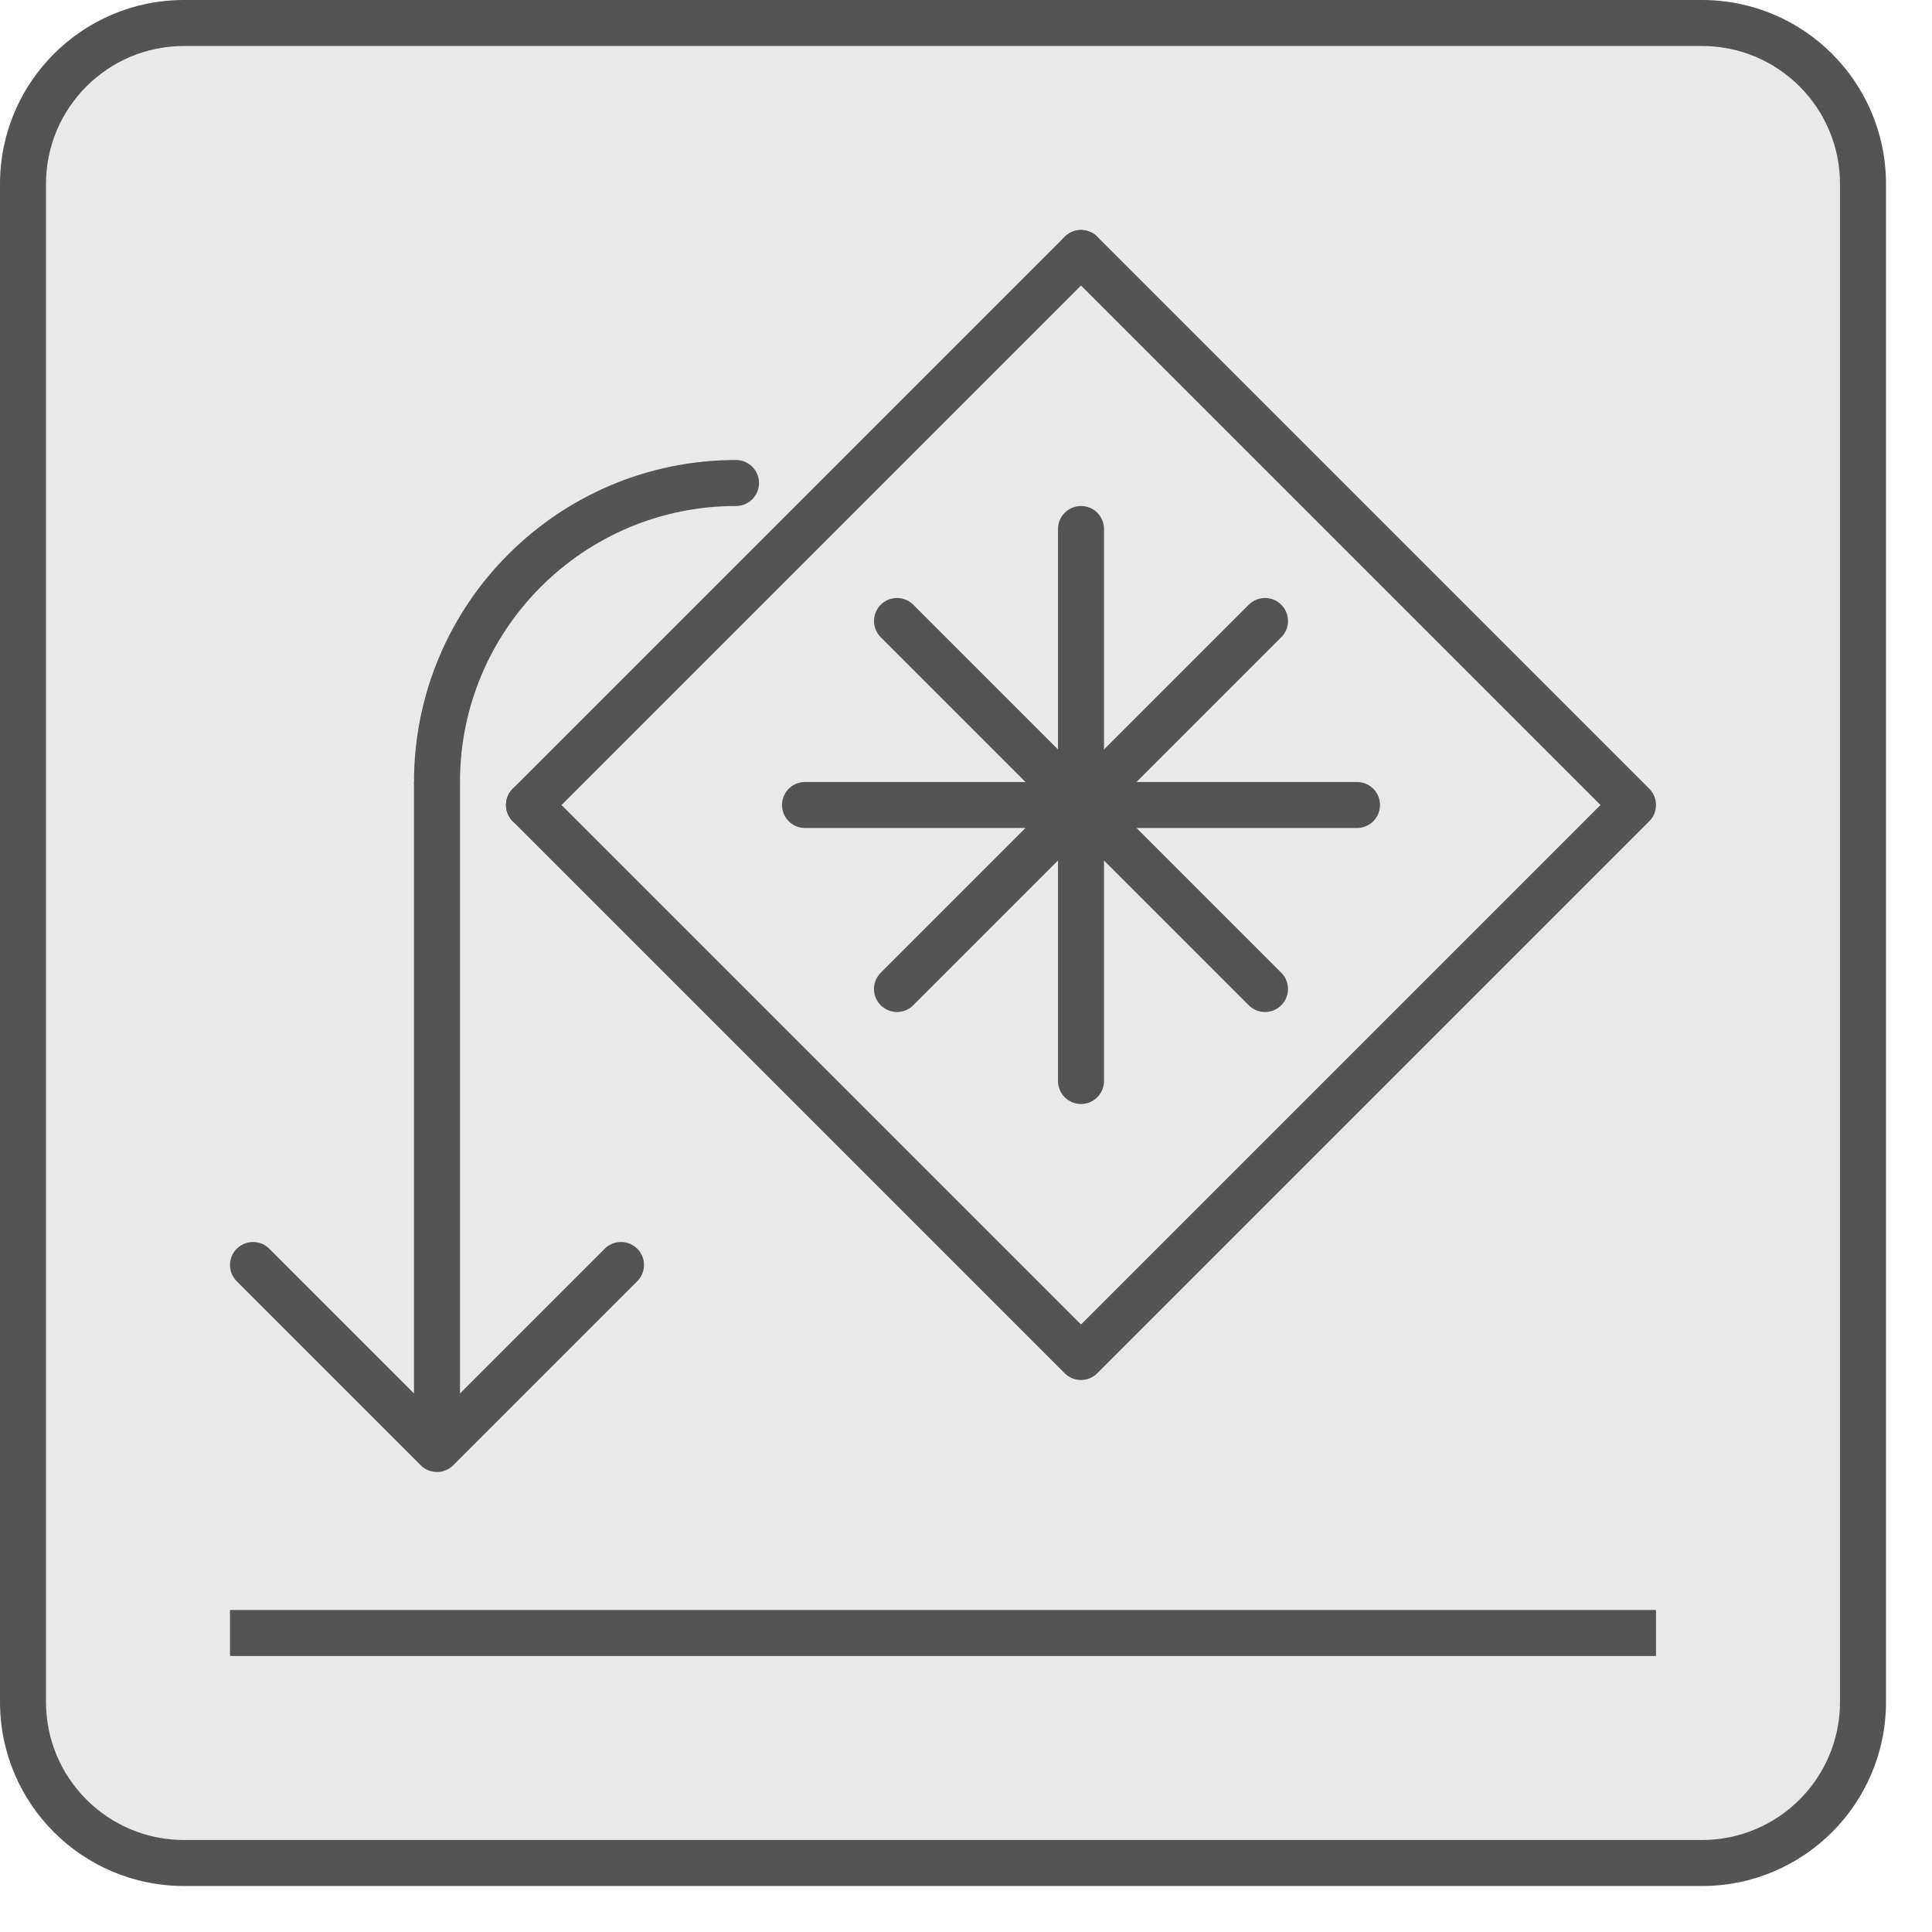
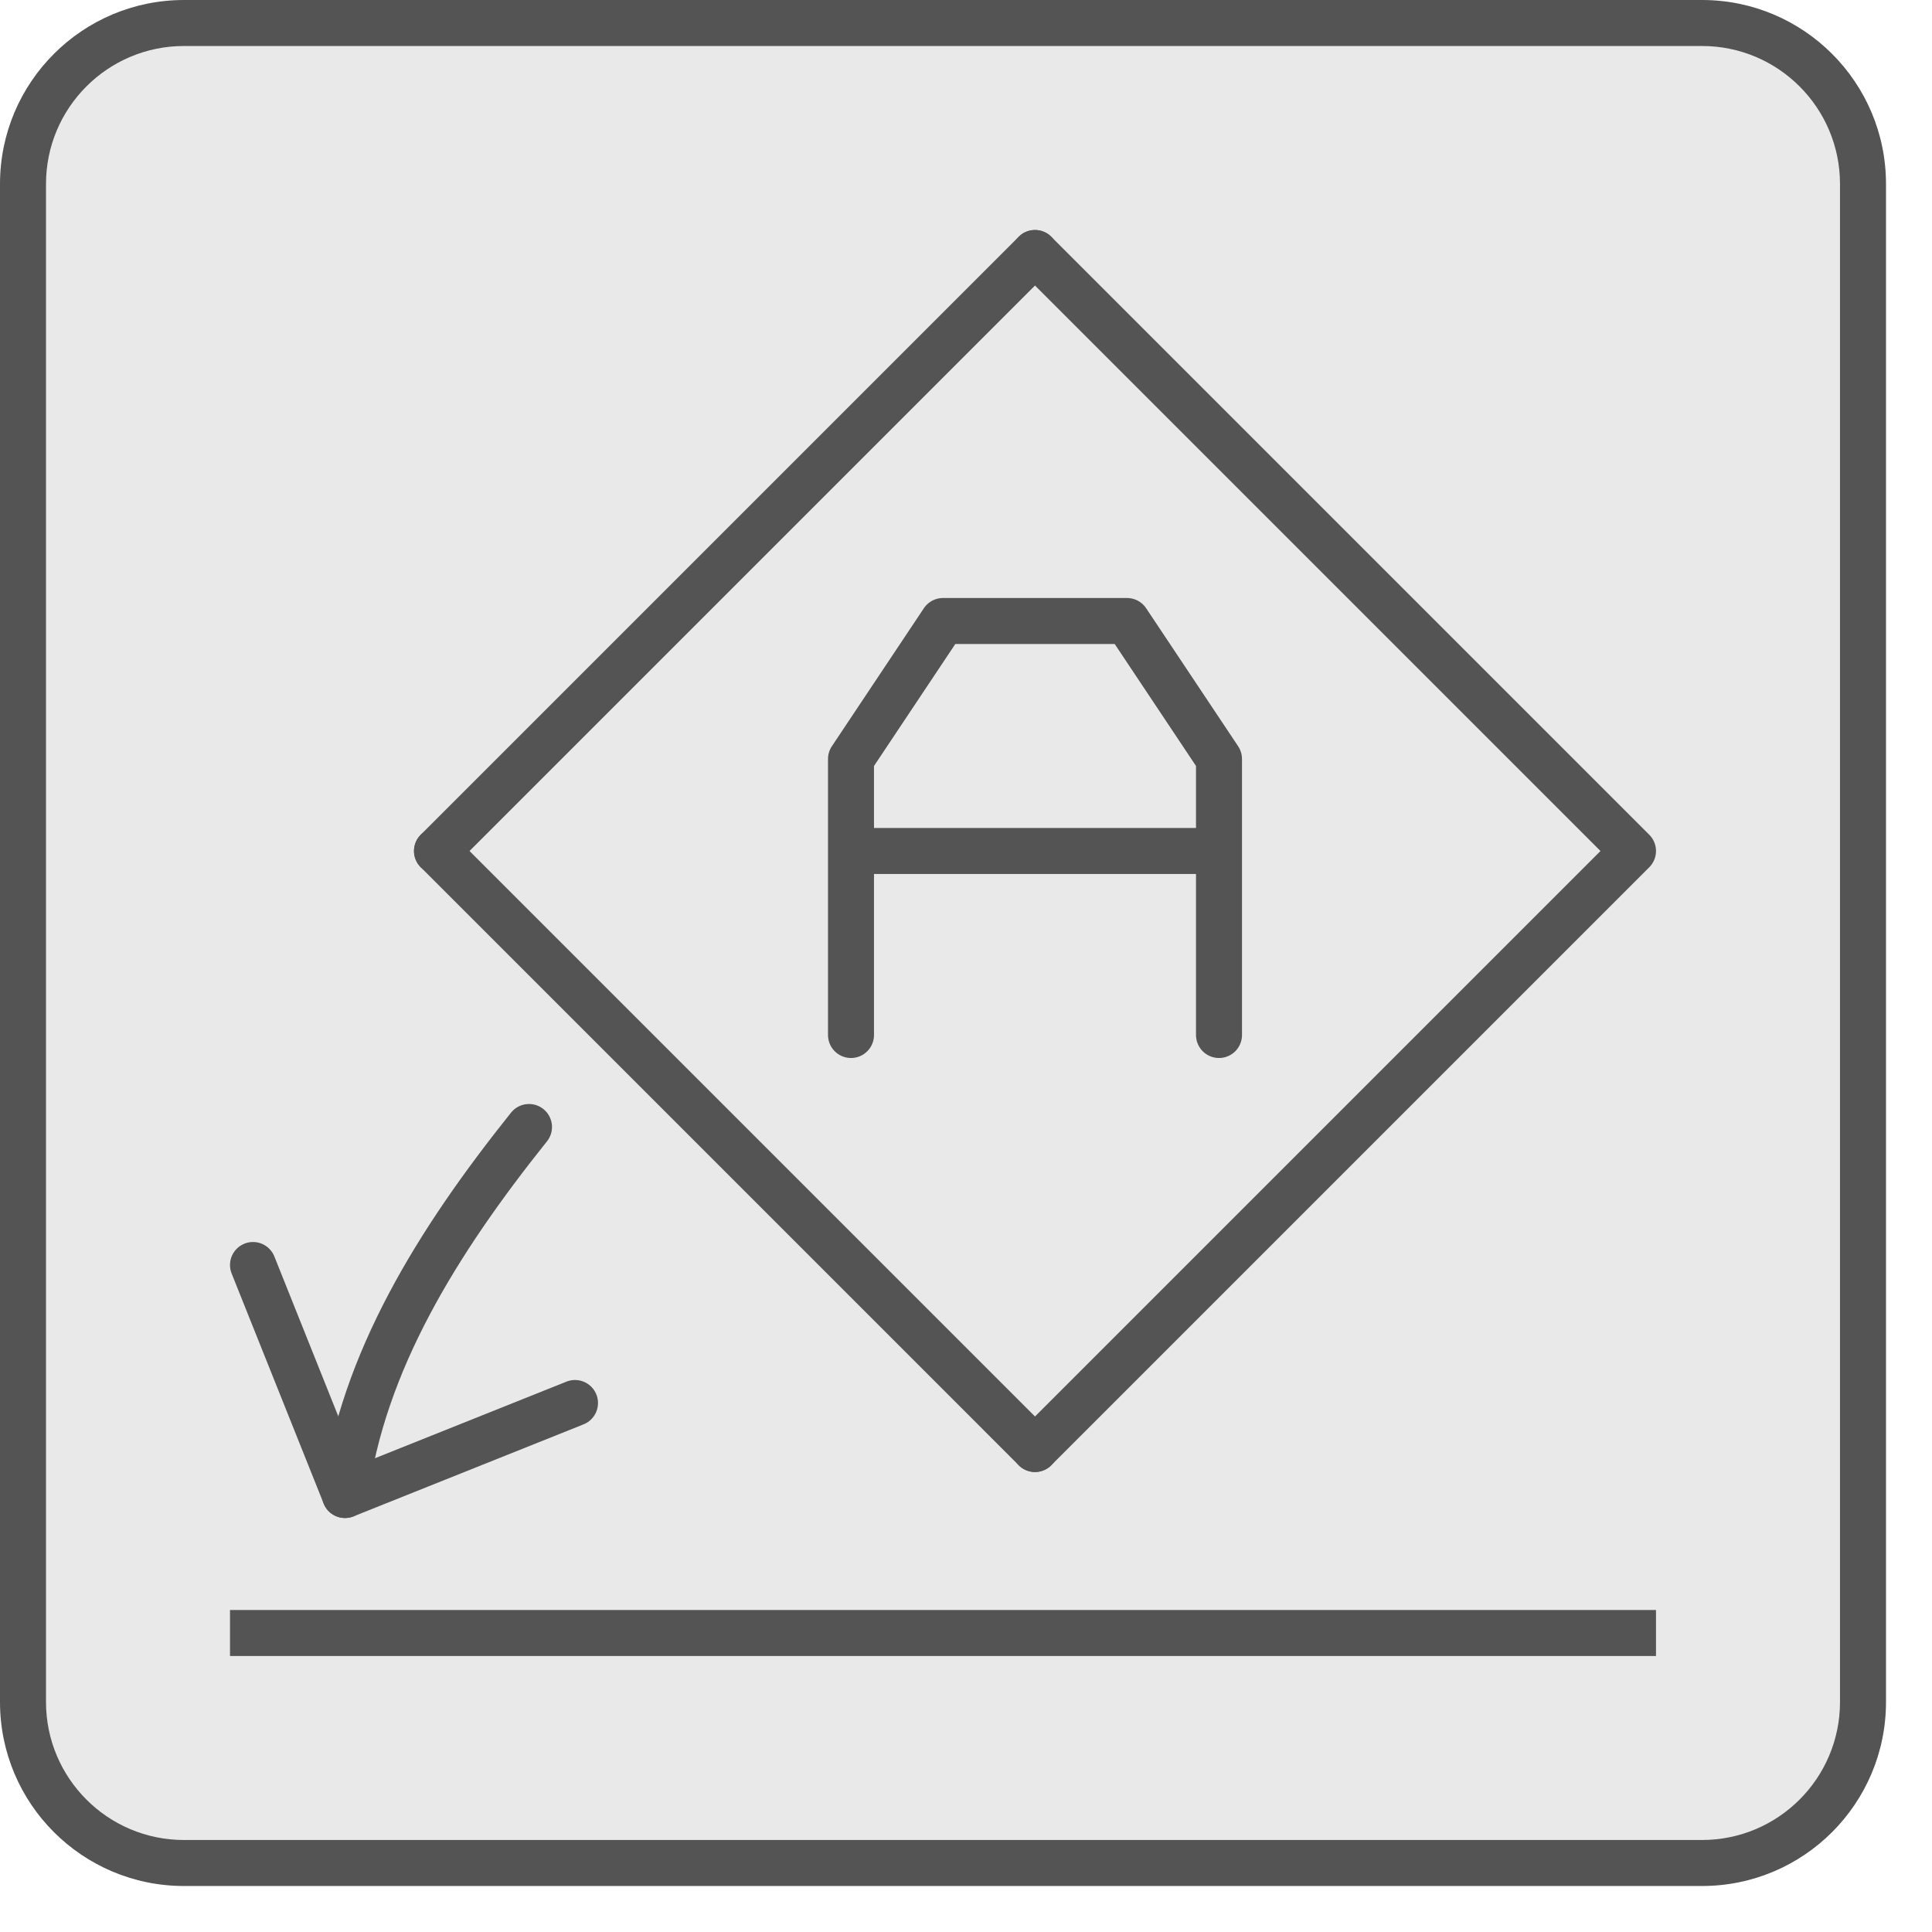
<svg xmlns="http://www.w3.org/2000/svg" width="42" height="42" viewBox="0 0 42 42">
  <rect x="0.5" y="0.5" width="40" height="40" rx="3.5" style="fill:#e9e9e9" />
  <path d="M37,1a3,3,0,0,1,3,3V37a3,3,0,0,1-3,3H4a3,3,0,0,1-3-3V4A3,3,0,0,1,4,1H37m0-1H4A4,4,0,0,0,0,4V37a4,4,0,0,0,4,4H37a4,4,0,0,0,4-4V4a4,4,0,0,0-4-4Z" style="fill:#545454" />
-   <polyline points="23.5 5.5 35.5 17.5 23.5 29.5 11.5 17.5" style="fill:none;stroke:#545454;stroke-linecap:round;stroke-linejoin:round" />
-   <line x1="11.5" y1="17.5" x2="23.5" y2="5.5" style="fill:none;stroke:#545454;stroke-linecap:round;stroke-linejoin:round" />
-   <line x1="23.5" y1="11.5" x2="23.5" y2="23.5" style="fill:none;stroke:#545454;stroke-linecap:round;stroke-linejoin:round" />
-   <line x1="29.5" y1="17.5" x2="17.5" y2="17.5" style="fill:none;stroke:#545454;stroke-linecap:round;stroke-linejoin:round" />
-   <line x1="27.5" y1="13.5" x2="19.5" y2="21.5" style="fill:none;stroke:#545454;stroke-linecap:round;stroke-linejoin:round" />
-   <line x1="27.5" y1="21.5" x2="19.5" y2="13.5" style="fill:none;stroke:#545454;stroke-linecap:round;stroke-linejoin:round" />
-   <polyline points="5.5 27.5 9.5 31.5 13.5 27.5" style="fill:none;stroke:#545454;stroke-linecap:round;stroke-linejoin:round" />
-   <path d="M9.5,17A6.5,6.5,0,0,1,16,10.5" style="fill:none;stroke:#545454;stroke-linecap:round;stroke-linejoin:round" />
-   <line x1="9.5" y1="17.5" x2="9.5" y2="30.5" style="fill:none;stroke:#545454;stroke-linecap:square;stroke-linejoin:round" />
-   <line x1="5.5" y1="35.5" x2="35.5" y2="35.5" style="fill:none;stroke:#545454;stroke-linecap:square;stroke-linejoin:round" />
+   <polyline points="5.5 27.5 7.5 32.5 12.5 30.5" style="fill:none;stroke:#545454;stroke-linecap:round;stroke-linejoin:round" />
+   <path d="M7.5,32.5c.388-2.889,2-5.5,4-8" style="fill:none;stroke:#545454;stroke-linecap:round;stroke-linejoin:round" />
+   <path d="M26.5,18.5h-8m8,4v-6l-2-3h-4l-2,3v6" style="fill:none;stroke:#545454;stroke-linecap:round;stroke-linejoin:round" />
+   <line x1="35.5" y1="35.5" x2="5.5" y2="35.5" style="fill:none;stroke:#545454;stroke-linecap:square;stroke-linejoin:round" />
+   <polyline points="22.5 5.5 35.5 18.5 22.5 31.5" style="fill:none;stroke:#545454;stroke-linecap:round;stroke-linejoin:round" />
+   <line x1="9.5" y1="18.5" x2="22.5" y2="5.5" style="fill:none;stroke:#545454;stroke-linecap:round;stroke-linejoin:round" />
+   <line x1="22.5" y1="31.5" x2="9.5" y2="18.5" style="fill:none;stroke:#545454;stroke-linecap:round;stroke-linejoin:round" />
</svg>
